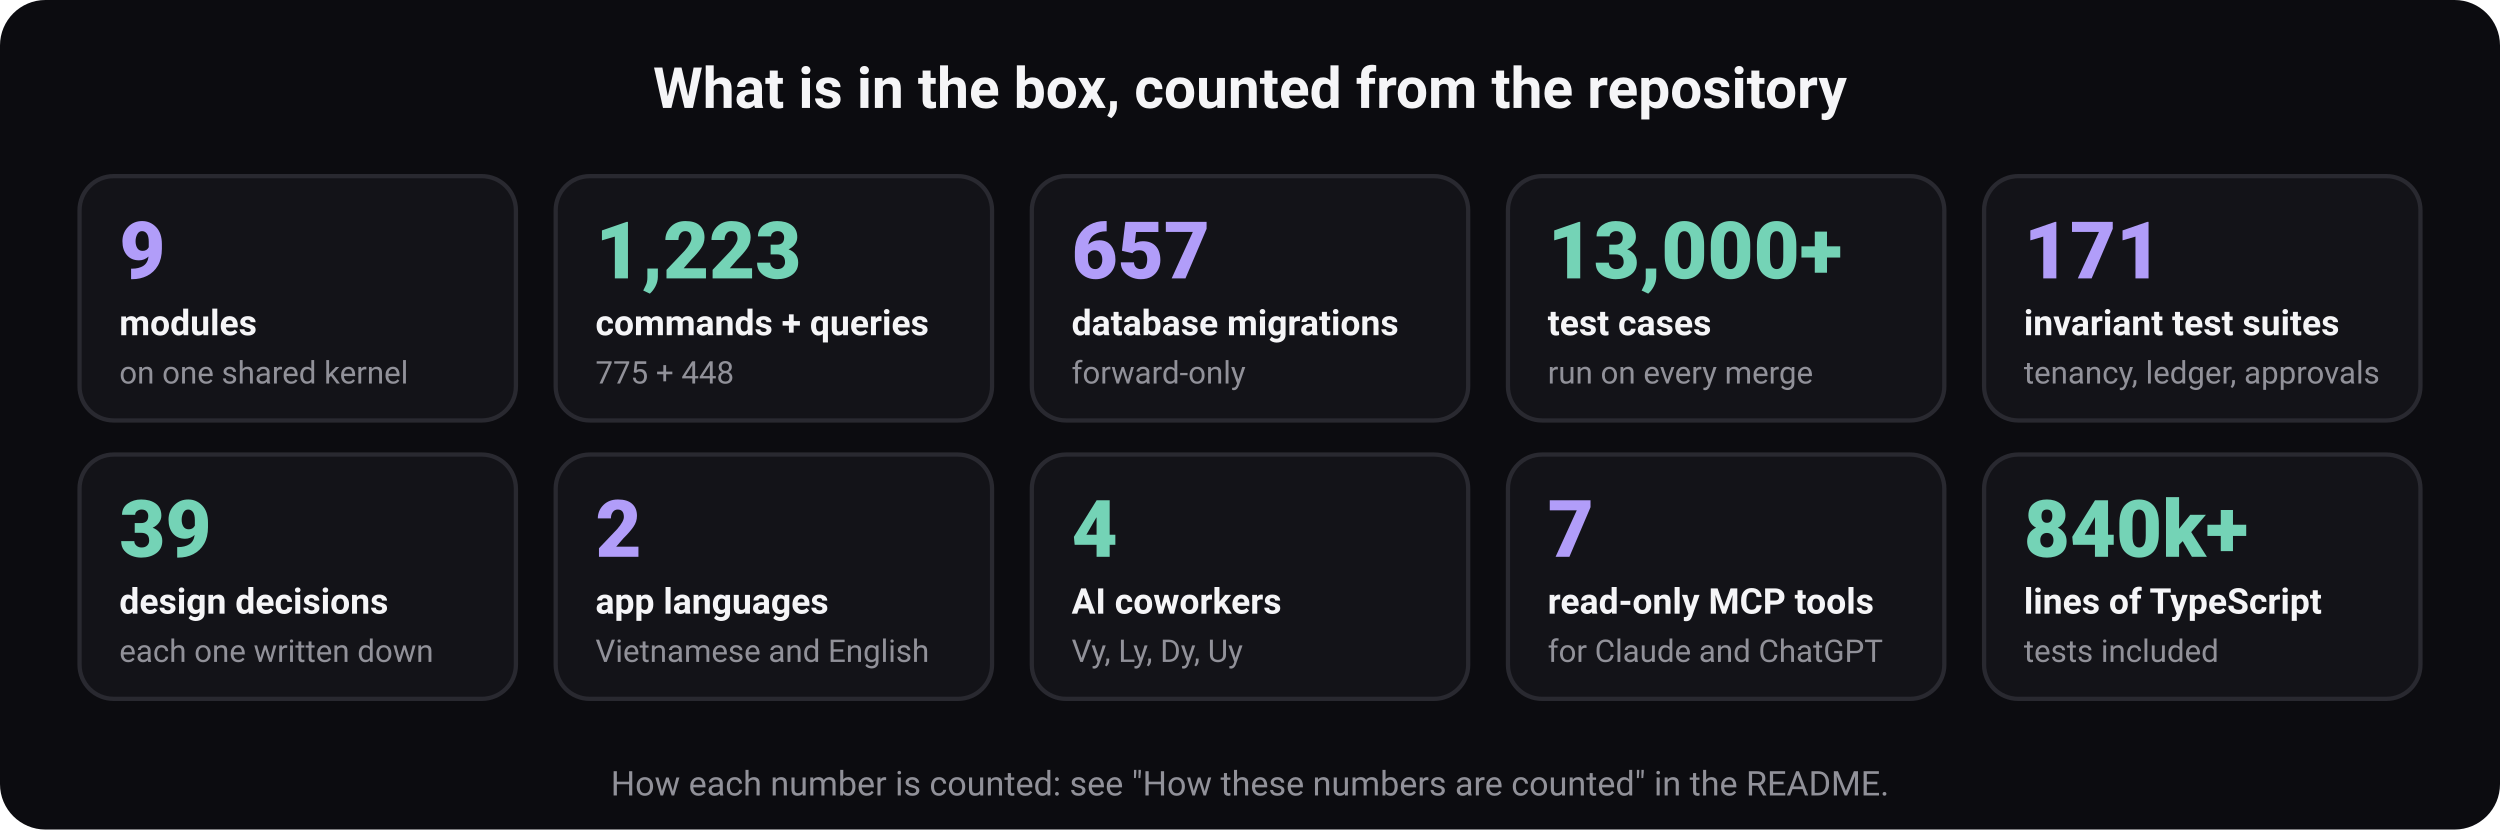
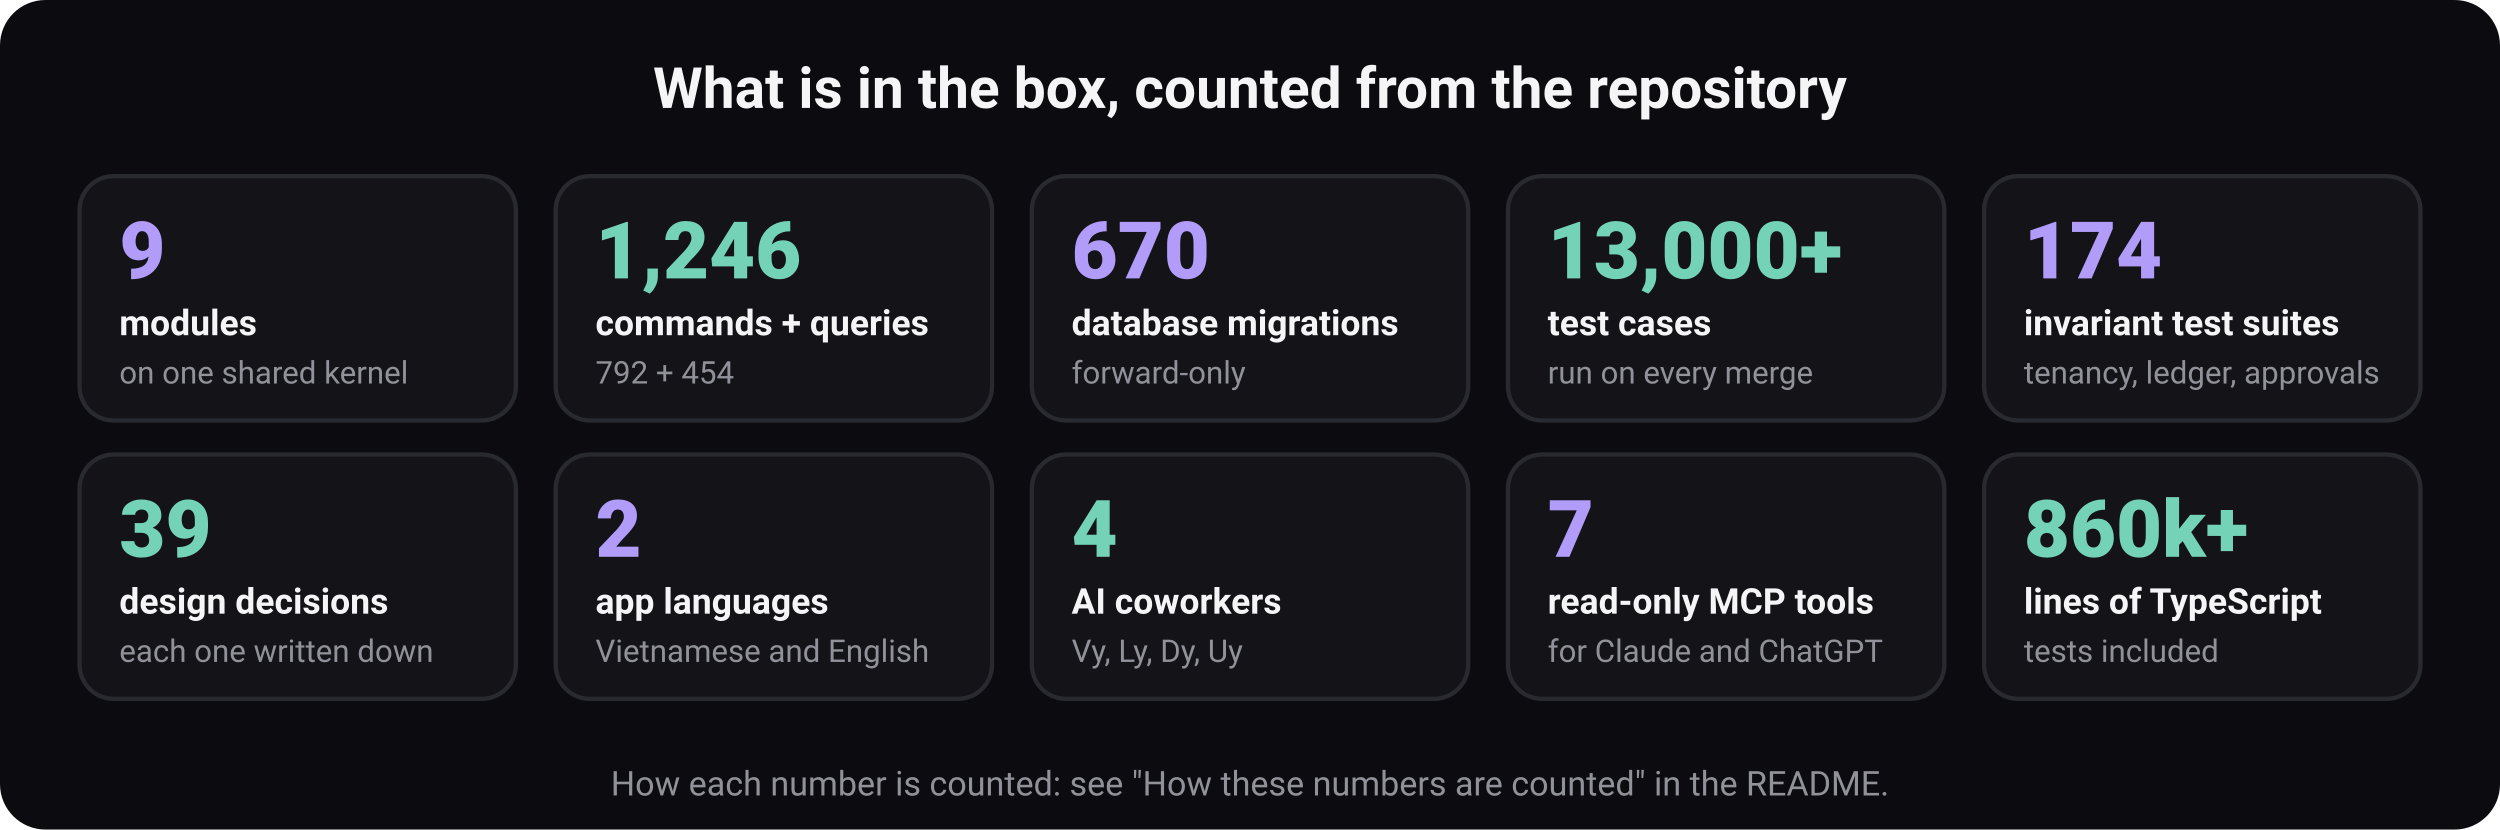
<svg xmlns="http://www.w3.org/2000/svg" width="880" height="292" viewBox="0 0 880 292" role="img" aria-labelledby="t d" font-family="ui-sans-serif, system-ui, -apple-system, 'Segoe UI', Roboto, 'Helvetica Neue', Arial, sans-serif">
  <rect width="880" height="292" rx="16" fill="#0c0c10" />
  <text x="440" y="38" font-size="20" font-weight="700" fill="#f5f5f7" text-anchor="middle">What is in the box, counted from the repository</text>
  <rect x="28" y="62" width="153.6" height="86" rx="12" fill="#131318" stroke="#292930" stroke-width="1.5" />
  <text x="42" y="98" font-size="28" font-weight="800" fill="#b19df9" text-anchor="start">9</text>
  <text x="42" y="118" font-size="12.5" font-weight="600" fill="#f5f5f7" text-anchor="start">modules</text>
  <text x="42" y="135" font-size="11" font-weight="400" fill="#919199" text-anchor="start">on one shared kernel</text>
  <rect x="195.6" y="62" width="153.6" height="86" rx="12" fill="#131318" stroke="#292930" stroke-width="1.5" />
-   <text x="209.6" y="98" font-size="28" font-weight="800" fill="#74d3b6" text-anchor="start">1,223</text>
+   <text x="209.6" y="98" font-size="28" font-weight="800" fill="#74d3b6" text-anchor="start">1,246</text>
  <text x="209.6" y="118" font-size="12.5" font-weight="600" fill="#f5f5f7" text-anchor="start">commands + queries</text>
-   <text x="209.6" y="135" font-size="11" font-weight="400" fill="#919199" text-anchor="start">775 + 448</text>
+   <text x="209.6" y="135" font-size="11" font-weight="400" fill="#919199" text-anchor="start">792 + 454</text>
  <rect x="363.2" y="62" width="153.6" height="86" rx="12" fill="#131318" stroke="#292930" stroke-width="1.5" />
-   <text x="377.2" y="98" font-size="28" font-weight="800" fill="#b19df9" text-anchor="start">657</text>
+   <text x="377.2" y="98" font-size="28" font-weight="800" fill="#b19df9" text-anchor="start">670</text>
  <text x="377.2" y="118" font-size="12.5" font-weight="600" fill="#f5f5f7" text-anchor="start">database migrations</text>
  <text x="377.2" y="135" font-size="11" font-weight="400" fill="#919199" text-anchor="start">forward-only</text>
  <rect x="530.8" y="62" width="153.6" height="86" rx="12" fill="#131318" stroke="#292930" stroke-width="1.5" />
  <text x="544.8" y="98" font-size="28" font-weight="800" fill="#74d3b6" text-anchor="start">13,000+</text>
  <text x="544.8" y="118" font-size="12.5" font-weight="600" fill="#f5f5f7" text-anchor="start">test cases</text>
  <text x="544.8" y="135" font-size="11" font-weight="400" fill="#919199" text-anchor="start">run on every merge</text>
  <rect x="698.4" y="62" width="153.6" height="86" rx="12" fill="#131318" stroke="#292930" stroke-width="1.5" />
-   <text x="712.4" y="98" font-size="28" font-weight="800" fill="#b19df9" text-anchor="start">171</text>
+   <text x="712.4" y="98" font-size="28" font-weight="800" fill="#b19df9" text-anchor="start">174</text>
  <text x="712.4" y="118" font-size="12.5" font-weight="600" fill="#f5f5f7" text-anchor="start">invariant test suites</text>
  <text x="712.4" y="135" font-size="11" font-weight="400" fill="#919199" text-anchor="start">tenancy, ledger, approvals</text>
  <rect x="28" y="160" width="153.6" height="86" rx="12" fill="#131318" stroke="#292930" stroke-width="1.5" />
  <text x="42" y="196" font-size="28" font-weight="800" fill="#74d3b6" text-anchor="start">39</text>
  <text x="42" y="216" font-size="12.5" font-weight="600" fill="#f5f5f7" text-anchor="start">design decisions</text>
  <text x="42" y="233" font-size="11" font-weight="400" fill="#919199" text-anchor="start">each one written down</text>
  <rect x="195.6" y="160" width="153.6" height="86" rx="12" fill="#131318" stroke="#292930" stroke-width="1.5" />
  <text x="209.6" y="196" font-size="28" font-weight="800" fill="#b19df9" text-anchor="start">2</text>
  <text x="209.6" y="216" font-size="12.5" font-weight="600" fill="#f5f5f7" text-anchor="start">app languages</text>
  <text x="209.6" y="233" font-size="11" font-weight="400" fill="#919199" text-anchor="start">Vietnamese and English</text>
  <rect x="363.2" y="160" width="153.6" height="86" rx="12" fill="#131318" stroke="#292930" stroke-width="1.5" />
  <text x="377.2" y="196" font-size="28" font-weight="800" fill="#74d3b6" text-anchor="start">4</text>
  <text x="377.2" y="216" font-size="12.5" font-weight="600" fill="#f5f5f7" text-anchor="start">AI coworkers</text>
  <text x="377.2" y="233" font-size="11" font-weight="400" fill="#919199" text-anchor="start">Vy, Ly, Dy, Uy</text>
  <rect x="530.8" y="160" width="153.6" height="86" rx="12" fill="#131318" stroke="#292930" stroke-width="1.5" />
  <text x="544.8" y="196" font-size="28" font-weight="800" fill="#b19df9" text-anchor="start">7</text>
  <text x="544.8" y="216" font-size="12.5" font-weight="600" fill="#f5f5f7" text-anchor="start">read-only MCP tools</text>
  <text x="544.8" y="233" font-size="11" font-weight="400" fill="#919199" text-anchor="start">for Claude and ChatGPT</text>
  <rect x="698.4" y="160" width="153.6" height="86" rx="12" fill="#131318" stroke="#292930" stroke-width="1.5" />
-   <text x="712.4" y="196" font-size="28" font-weight="800" fill="#74d3b6" text-anchor="start">840k+</text>
+   <text x="712.4" y="196" font-size="28" font-weight="800" fill="#74d3b6" text-anchor="start">860k+</text>
  <text x="712.4" y="216" font-size="12.5" font-weight="600" fill="#f5f5f7" text-anchor="start">lines of TypeScript</text>
  <text x="712.4" y="233" font-size="11" font-weight="400" fill="#919199" text-anchor="start">tests included</text>
  <text x="440" y="280" font-size="12" font-weight="400" fill="#919199" text-anchor="middle">How each number is counted: see "How these numbers are counted" in the README.</text>
</svg>
